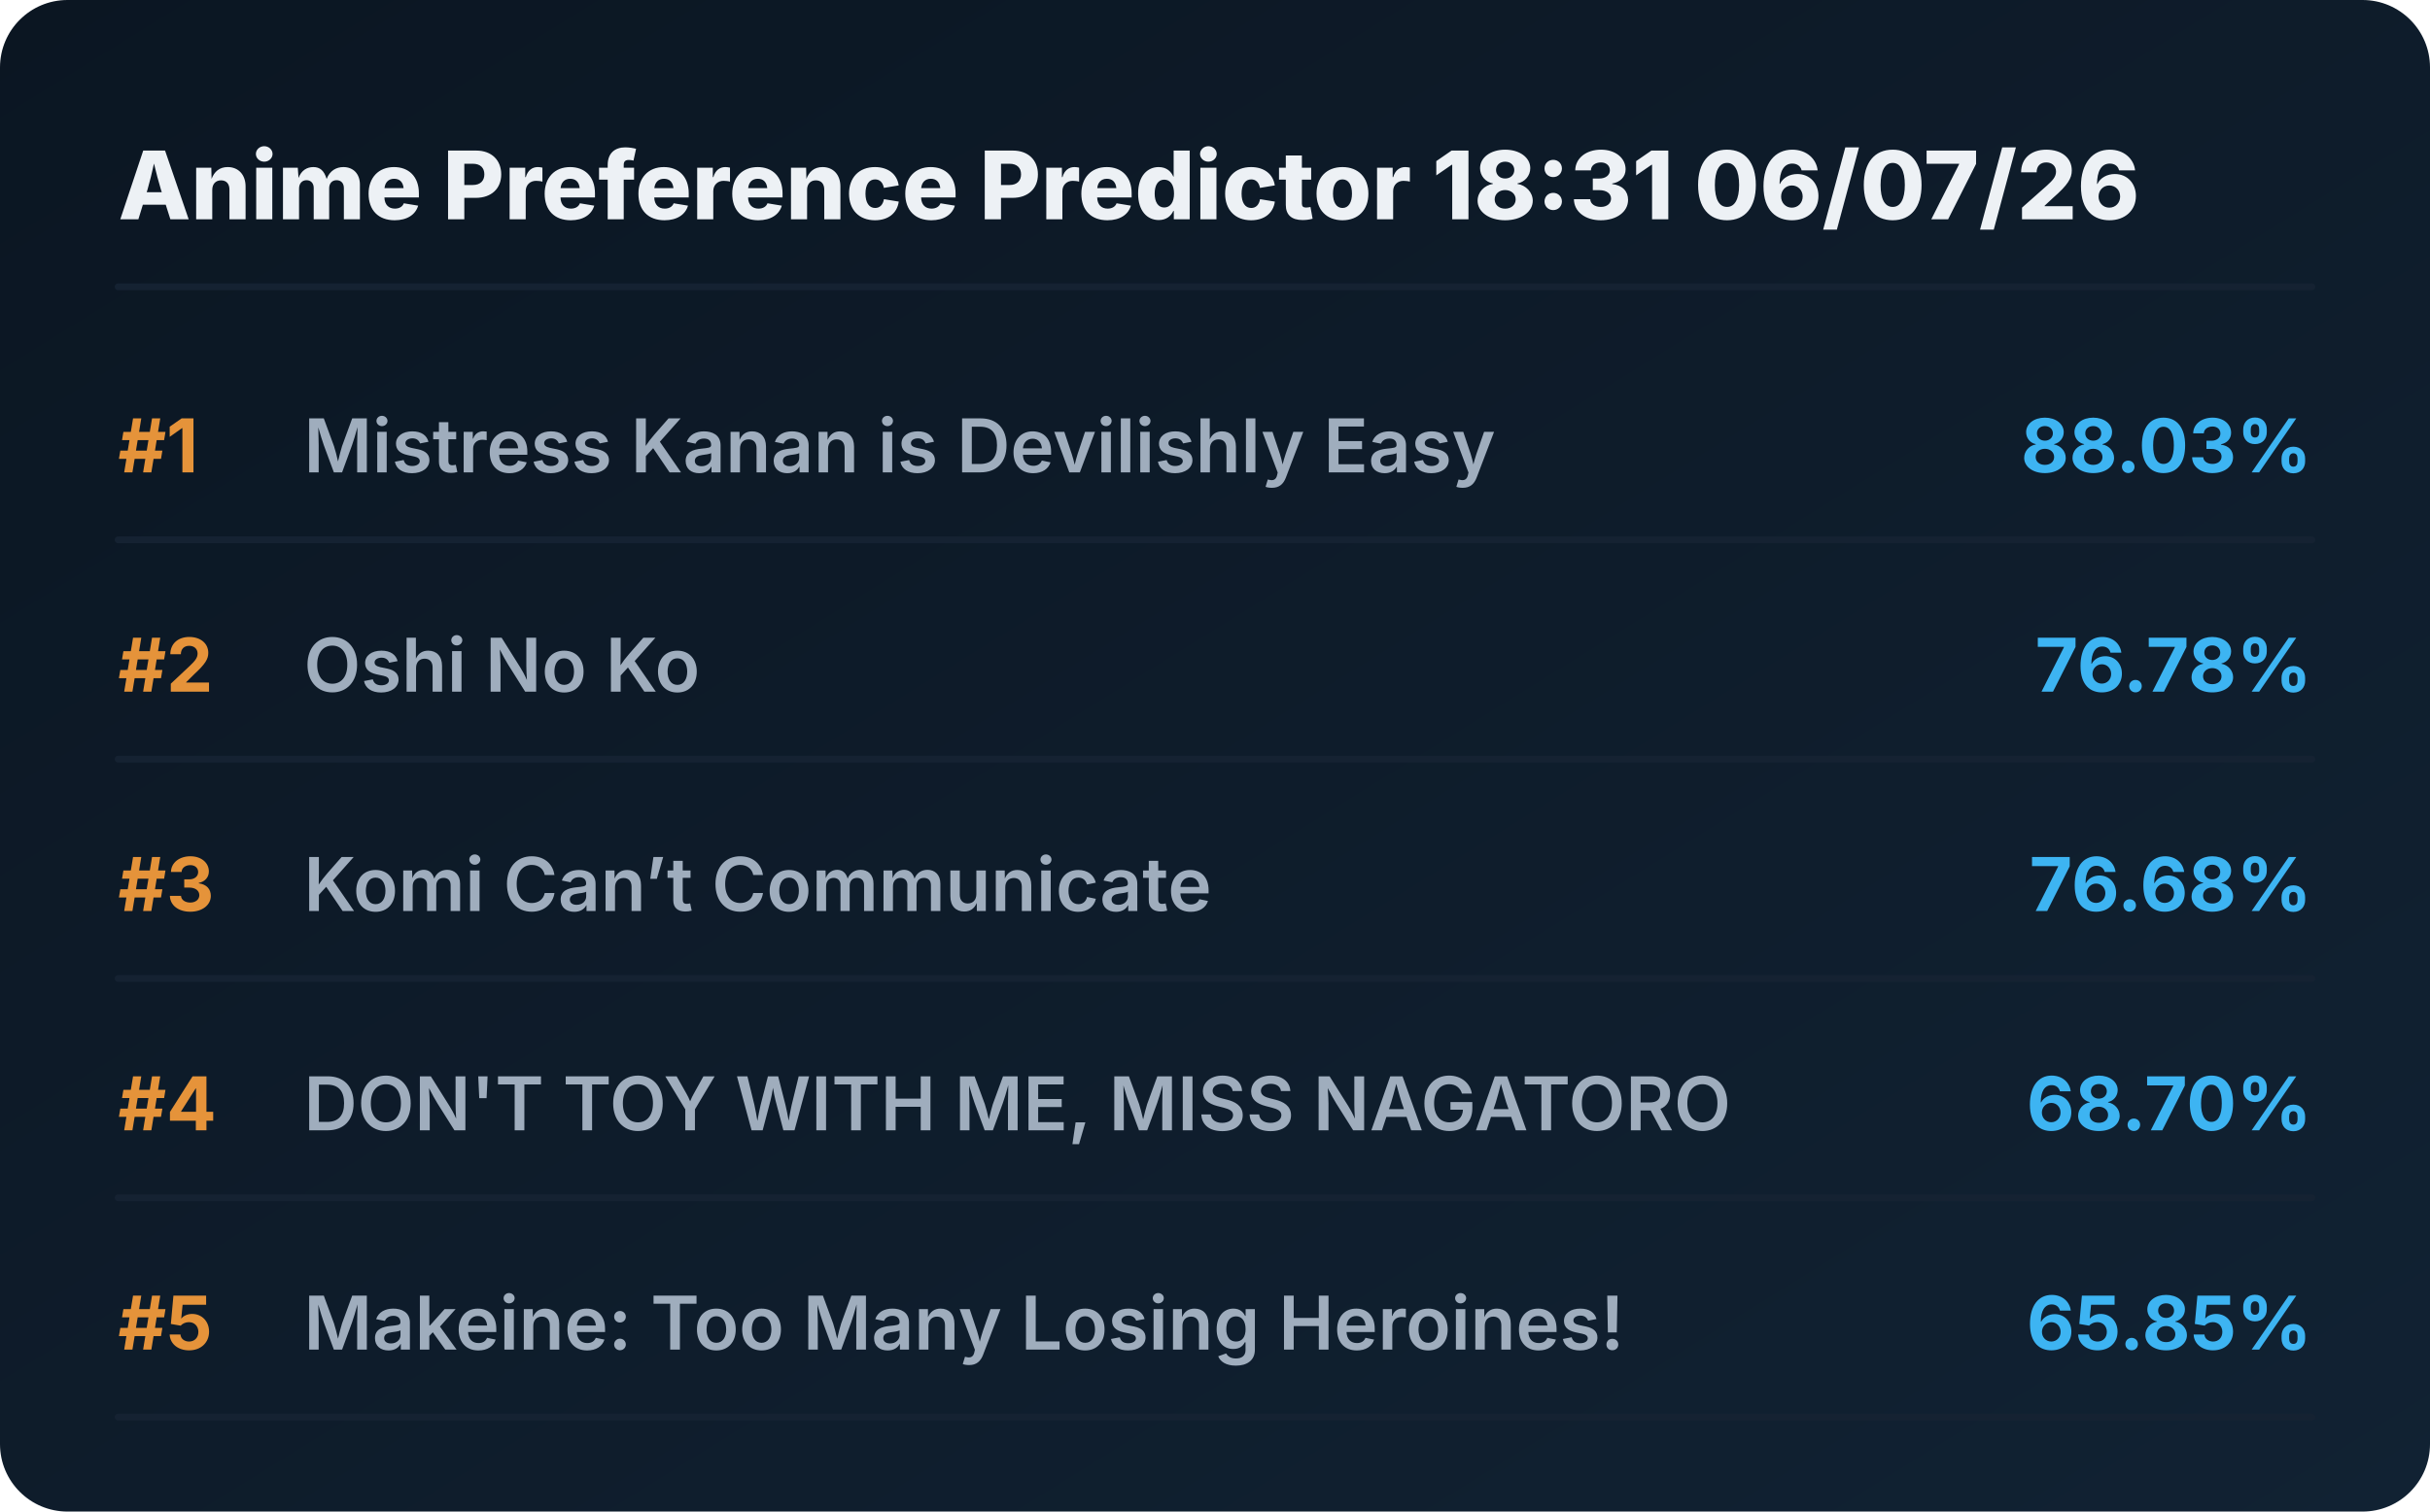
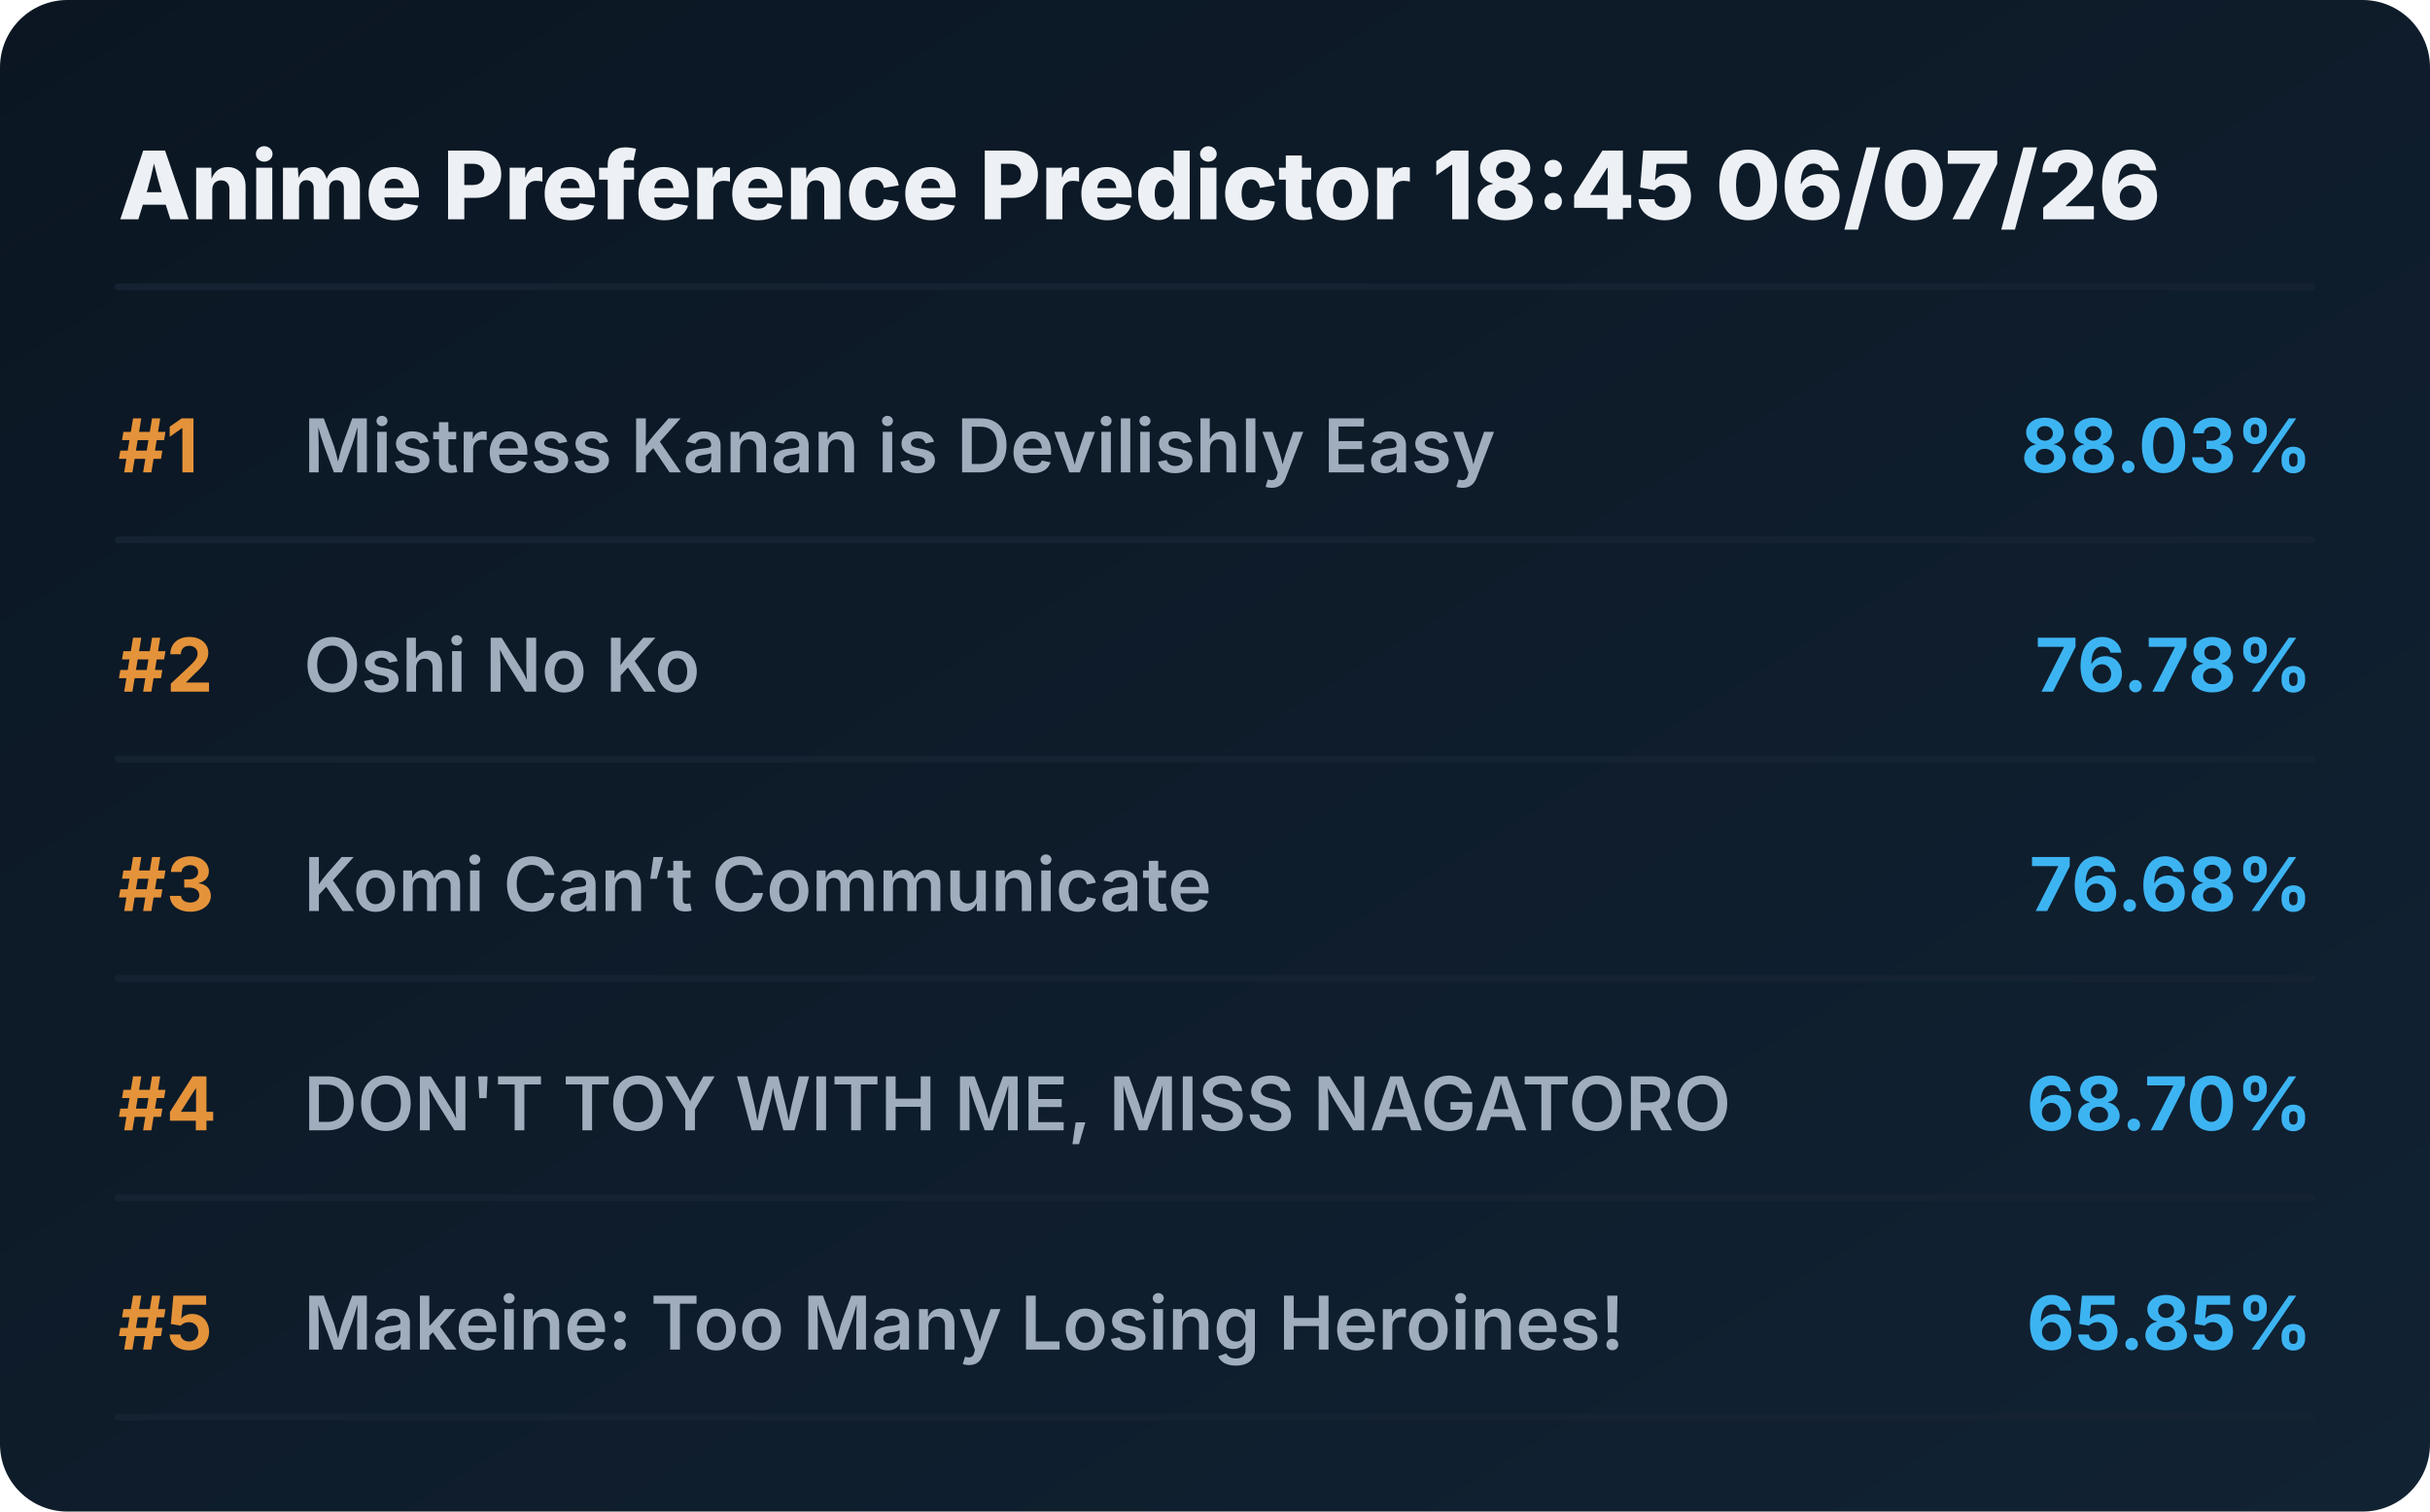
<svg xmlns="http://www.w3.org/2000/svg" viewBox="0 0 720 448" preserveAspectRatio="xMidYMid meet" style="width: 100%; height: auto; max-width: 720px;">
  <defs>
    <linearGradient id="boxGrad" x1="0%" y1="0%" x2="100%" y2="100%">
      <stop offset="0%" stop-color="#0b1622" />
      <stop offset="100%" stop-color="#112233" />
    </linearGradient>
    <clipPath id="titleClip">
      <rect x="90" y="0" width="510" height="100%" />
    </clipPath>
  </defs>
  <style>
    .bg { fill: url(#boxGrad); rx: 20px; }
    .header { font-family: 'Overpass', 'Inter', system-ui, sans-serif; font-weight: 800; font-size: 28px; fill: #edf1f5; }
    .rank { font-family: 'Overpass', 'Inter', system-ui, sans-serif; font-weight: 700; font-size: 22px; fill: #e5933a; }
    .title { font-family: 'Overpass', 'Inter', system-ui, sans-serif; font-weight: 600; font-size: 22px; fill: #9fadbd; }
    .score { font-family: 'Overpass', 'Inter', system-ui, sans-serif; font-weight: 700; font-size: 22px; fill: #3db4f2; }
    .line { stroke: #152232; stroke-width: 2; stroke-linecap: round; }
  </style>
  <rect class="bg" width="720" height="448" />
-   <text x="35" y="65" class="header">Anime Preference Predictor 18:31 06/07/26</text>
+   <text x="35" y="65" class="header">Anime Preference Predictor 18:45 06/07/26</text>
  <line x1="35" y1="85" x2="685" y2="85" class="line" />
  <g transform="translate(0, 0)">
    <text x="35" y="140" class="rank">#1</text>
    <text x="90" y="140" class="title">Mistress Kanan is Devilishly Easy</text>
    <text x="685" y="140" class="score" text-anchor="end">88.03%</text>
    <line x1="35" y1="160" x2="685" y2="160" class="line" />
  </g>
  <g transform="translate(0, 65)">
    <text x="35" y="140" class="rank">#2</text>
    <text x="90" y="140" class="title">Oshi No Ko</text>
    <text x="685" y="140" class="score" text-anchor="end">76.78%</text>
    <line x1="35" y1="160" x2="685" y2="160" class="line" />
  </g>
  <g transform="translate(0, 130)">
    <text x="35" y="140" class="rank">#3</text>
    <text x="90" y="140" class="title">Komi Can’t Communicate</text>
    <text x="685" y="140" class="score" text-anchor="end">76.68%</text>
    <line x1="35" y1="160" x2="685" y2="160" class="line" />
  </g>
  <g transform="translate(0, 195)">
    <text x="35" y="140" class="rank">#4</text>
    <text x="90" y="140" class="title">DON'T TOY WITH ME, MISS NAGATORO</text>
    <text x="685" y="140" class="score" text-anchor="end">68.70%</text>
    <line x1="35" y1="160" x2="685" y2="160" class="line" />
  </g>
  <g transform="translate(0, 260)">
    <text x="35" y="140" class="rank">#5</text>
    <text x="90" y="140" class="title">Makeine: Too Many Losing Heroines!</text>
    <text x="685" y="140" class="score" text-anchor="end">65.85%</text>
    <line x1="35" y1="160" x2="685" y2="160" class="line" />
  </g>
</svg>
